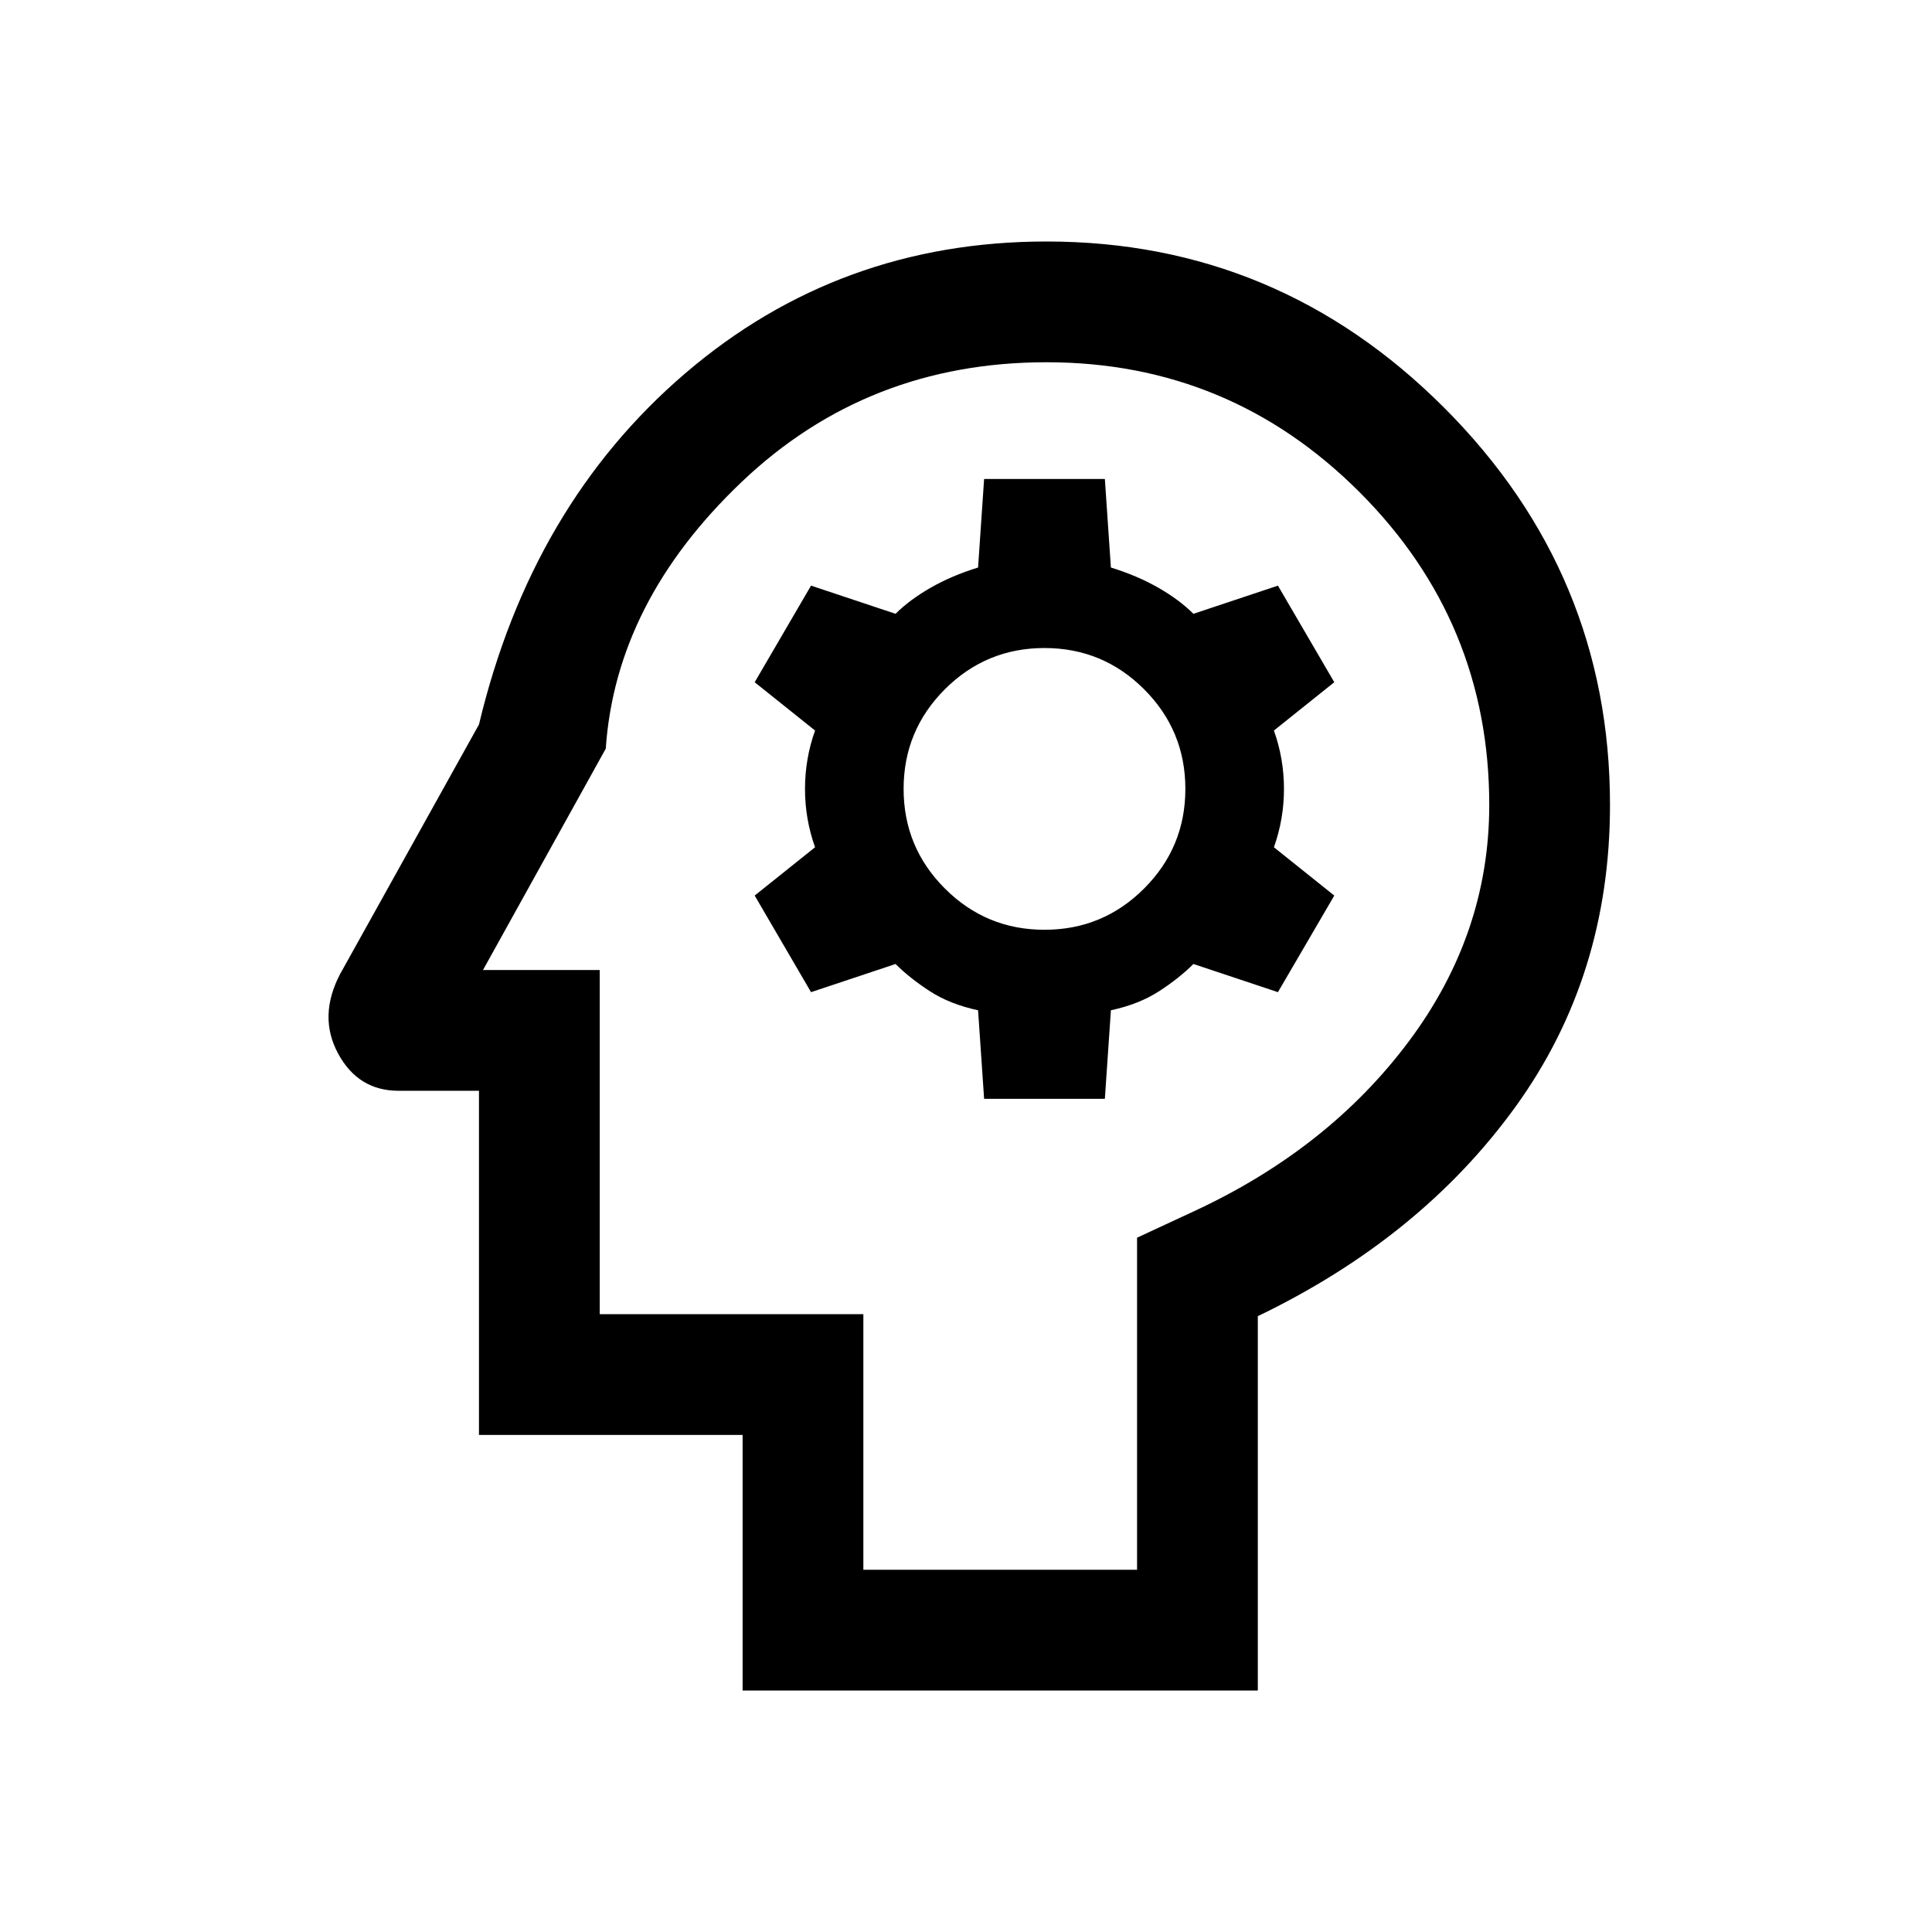
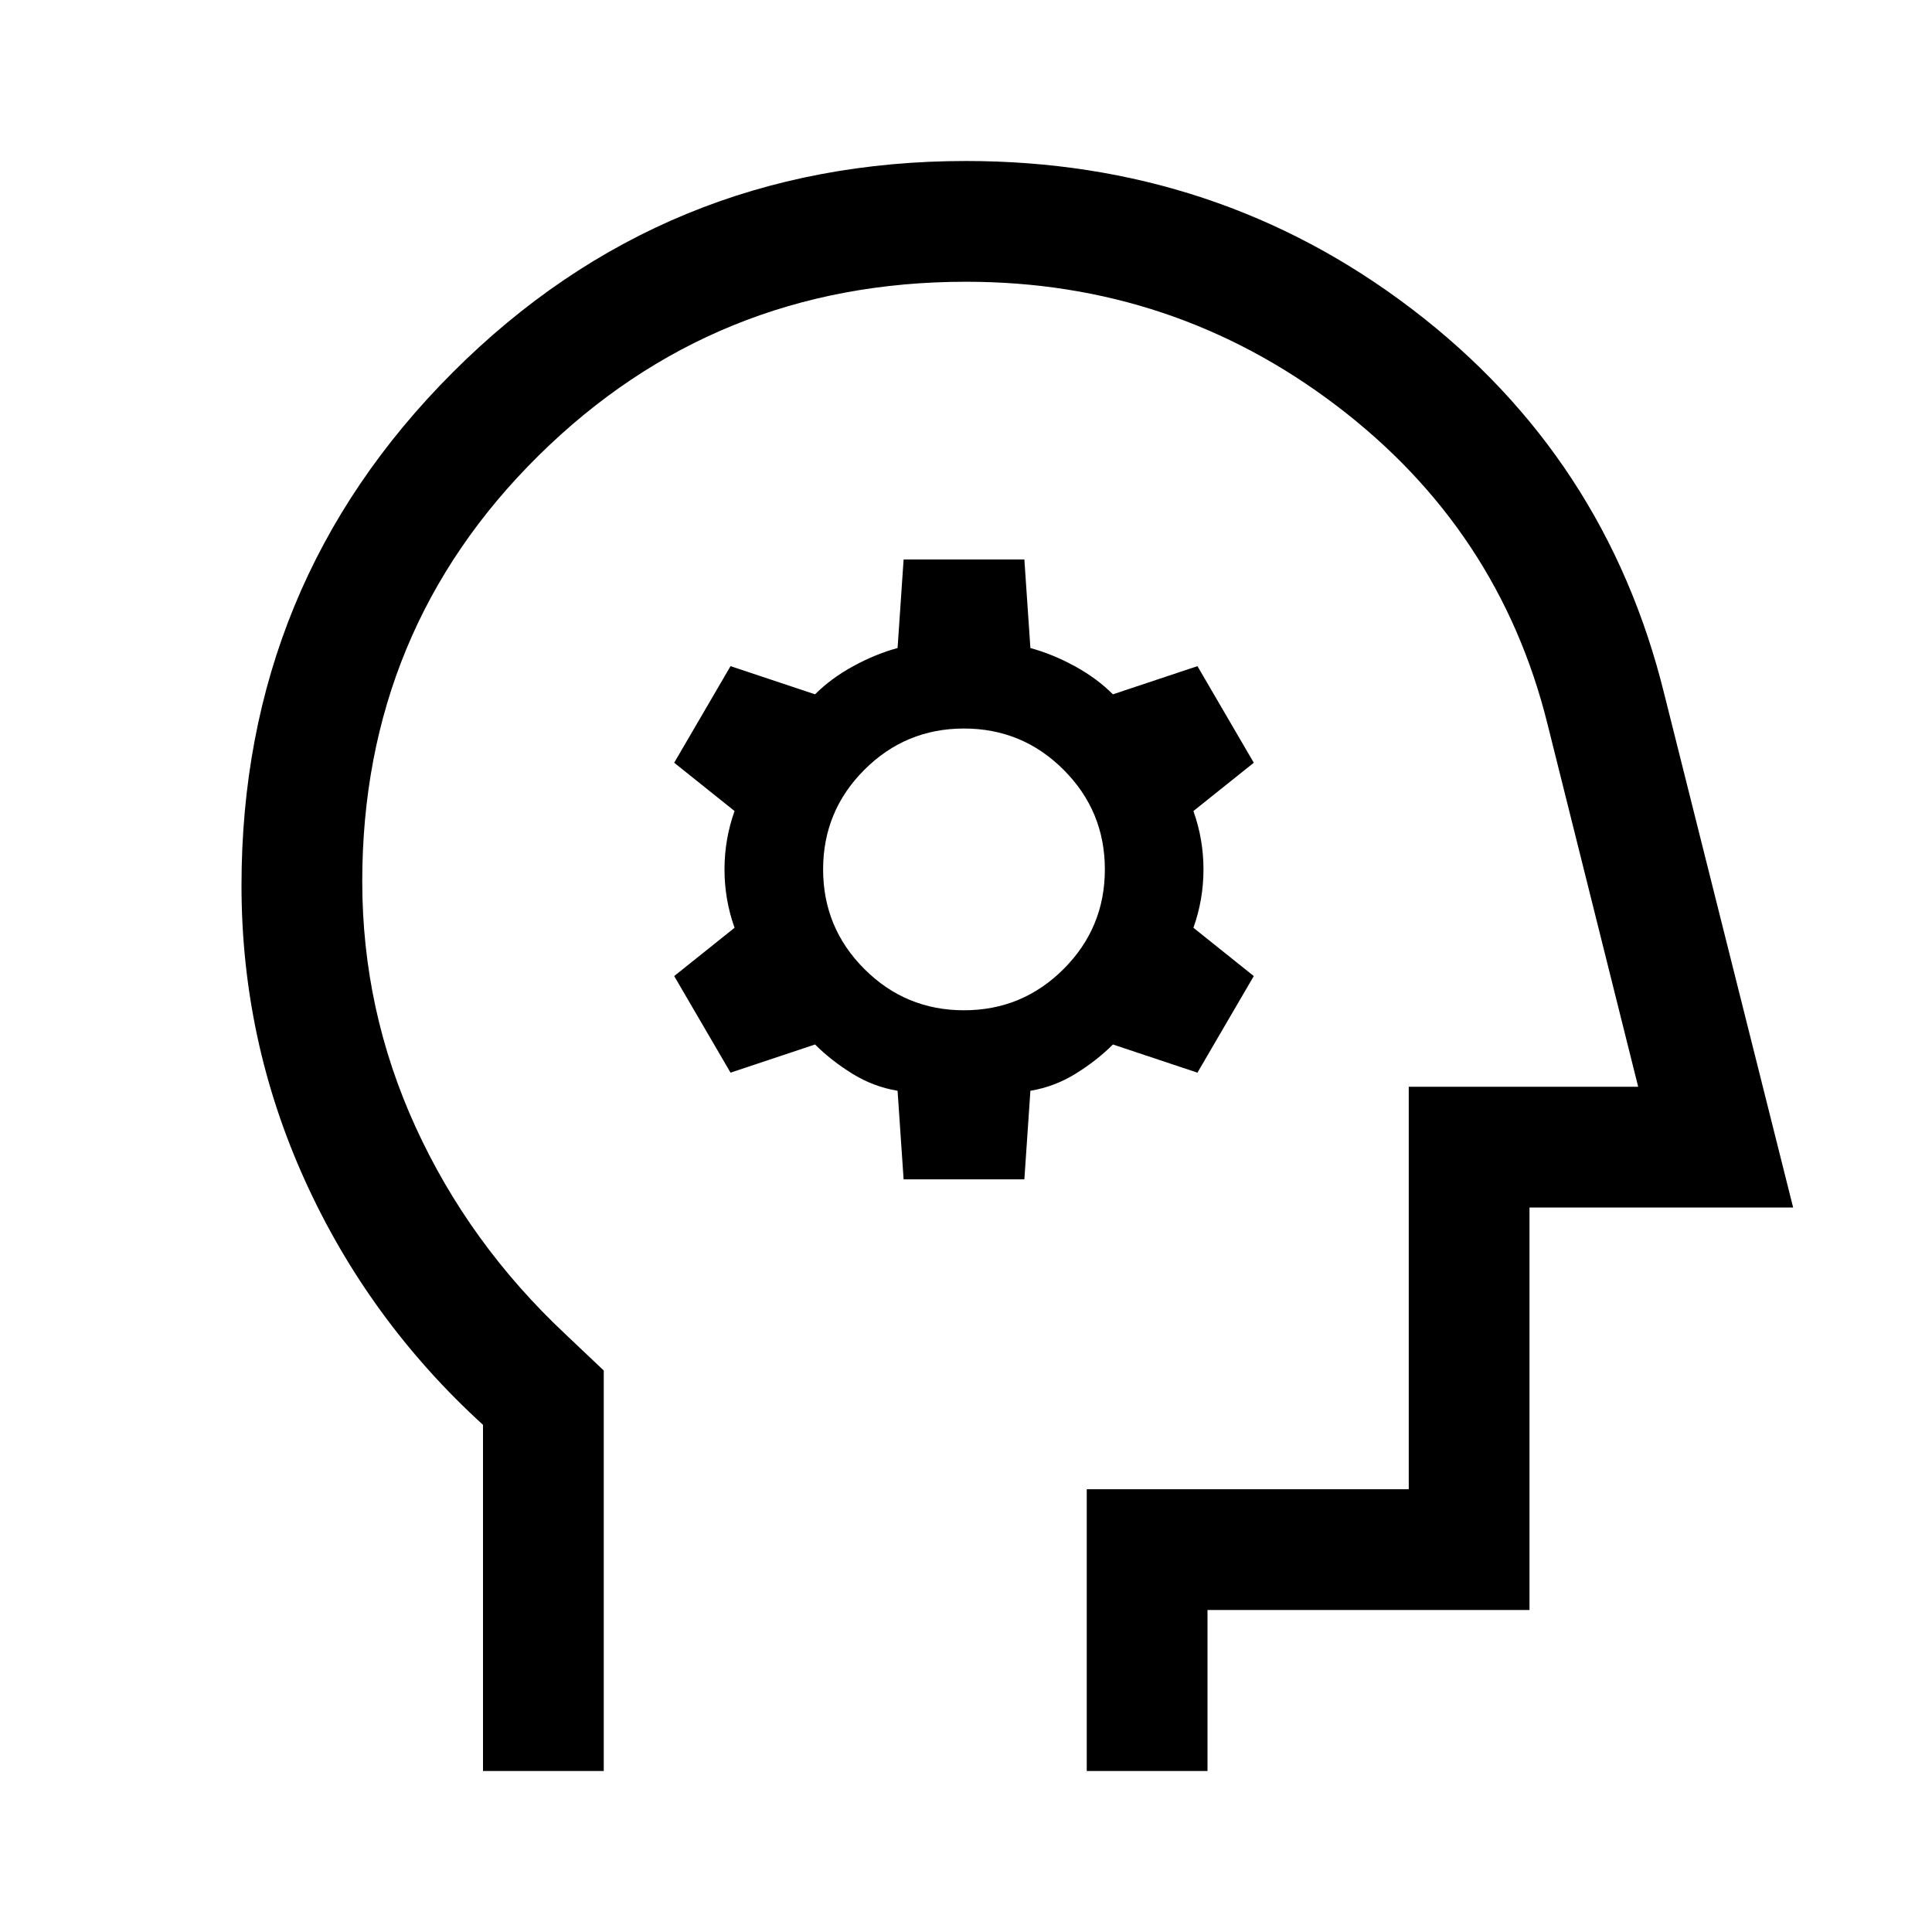
<svg xmlns="http://www.w3.org/2000/svg" width="48" height="48" viewBox="0 0 48 48">
-   <path d="M18.45 42v-6.35H11.9V27.1h-2q-1 0-1.5-.925t.05-1.975L11.9 18q1.3-5.45 5.125-8.725Q20.85 6 26 6q5.75 0 9.875 4.125T40 20q0 4.25-2.35 7.5t-6.4 5.2V42Zm3-3h6.8v-8.25l1.4-.65Q33 28.55 35 25.875 37 23.2 37 20q0-4.55-3.225-7.775Q30.55 9 26 9q-4.45 0-7.575 2.975T15.05 18.6L12 24.1h2.9v8.55h6.55Zm3-11.7h3l.15-2.2q.7-.15 1.2-.475.5-.325.85-.675l2.1.7 1.4-2.4-1.5-1.2q.25-.7.25-1.45t-.25-1.45l1.5-1.2-1.4-2.4-2.1.7q-.35-.35-.875-.65-.525-.3-1.175-.5l-.15-2.2h-3l-.15 2.2q-.65.2-1.175.5t-.875.65l-2.1-.7-1.4 2.4 1.5 1.2q-.25.7-.25 1.45t.25 1.45l-1.5 1.2 1.4 2.4 2.1-.7q.35.35.85.675.5.325 1.2.475Zm1.5-4.2q-1.45 0-2.475-1.025Q22.45 21.05 22.45 19.6q0-1.45 1.025-2.475Q24.5 16.1 25.95 16.1q1.45 0 2.475 1.025Q29.45 18.15 29.45 19.6q0 1.45-1.025 2.475Q27.4 23.1 25.95 23.1Zm-1.45.9Z" />
+   <path d="M22.45 29.3h3l.15-2.2q.6-.1 1.125-.425.525-.325.925-.725l2.1.7 1.4-2.4-1.5-1.2q.25-.7.25-1.45t-.25-1.45l1.5-1.2-1.4-2.4-2.1.7q-.4-.4-.95-.7-.55-.3-1.1-.45l-.15-2.2h-3l-.15 2.2q-.55.15-1.1.45-.55.3-.95.7l-2.1-.7-1.4 2.4 1.5 1.2q-.25.7-.25 1.45t.25 1.45l-1.5 1.2 1.4 2.4 2.1-.7q.4.4.925.725.525.325 1.125.425Zm1.5-4.2q-1.45 0-2.475-1.025Q20.45 23.05 20.45 21.6q0-1.45 1.025-2.475Q22.5 18.1 23.95 18.1q1.45 0 2.475 1.025Q27.45 20.15 27.45 21.6q0 1.45-1.025 2.475Q25.4 25.1 23.95 25.1ZM12 44v-8.6q-2.85-2.6-4.425-6.075Q6 25.85 6 22q0-7.5 5.25-12.75T24 4q6.25 0 11.075 3.675Q39.9 11.35 41.35 17.25L44.55 30H38v10h-8v4h-3v-7h8V27h5.7l-2.25-9q-1.2-4.85-5.25-7.925T24 7q-6.25 0-10.625 4.325T9 21.9q0 3.2 1.325 6.1 1.325 2.9 3.725 5.15l.95.9V44Zm12.85-18.5Z" />
</svg>
